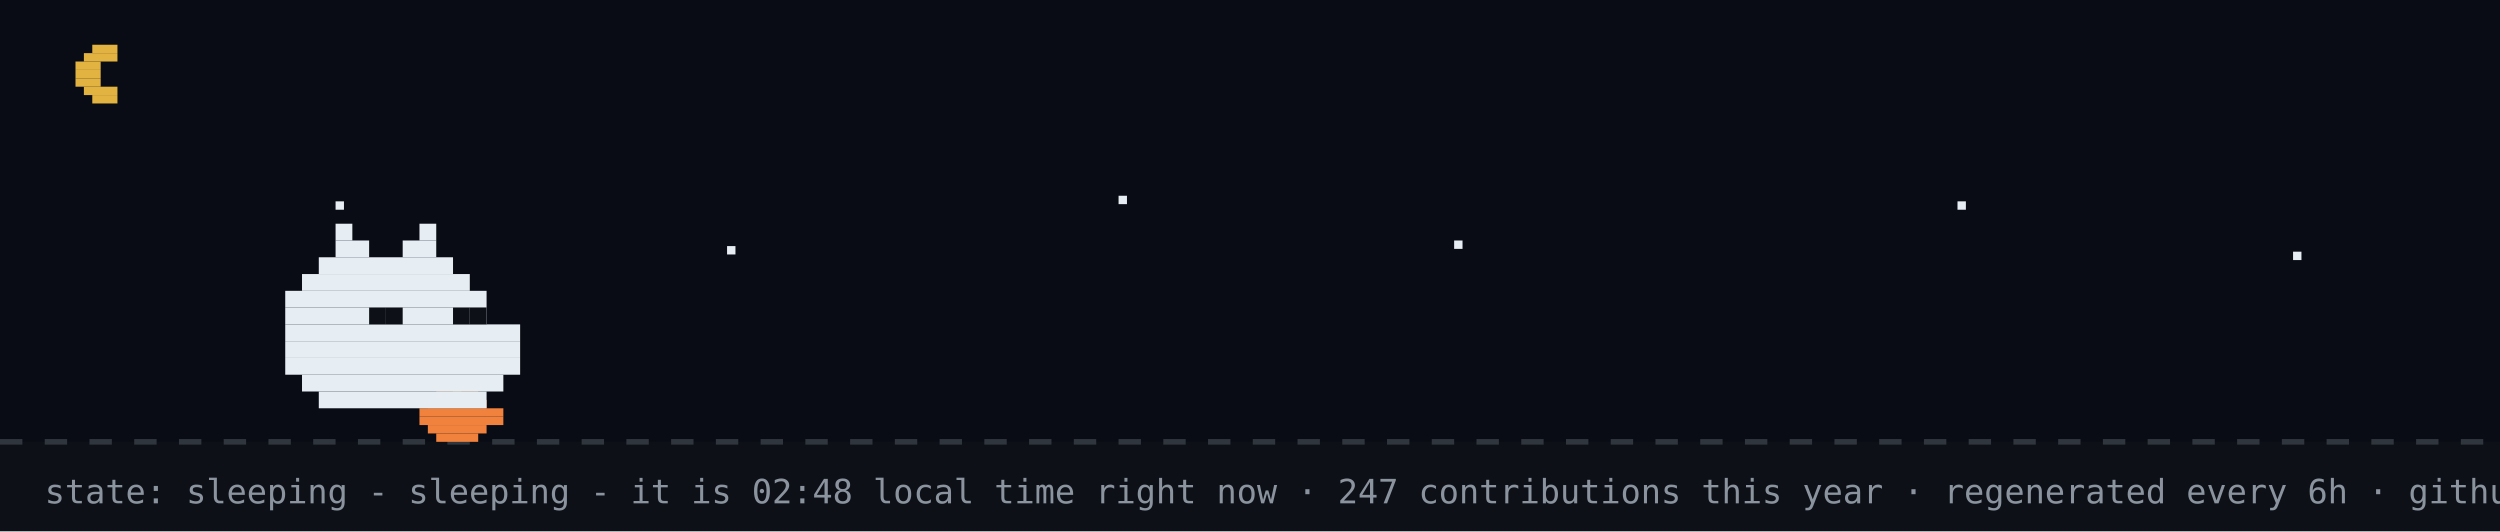
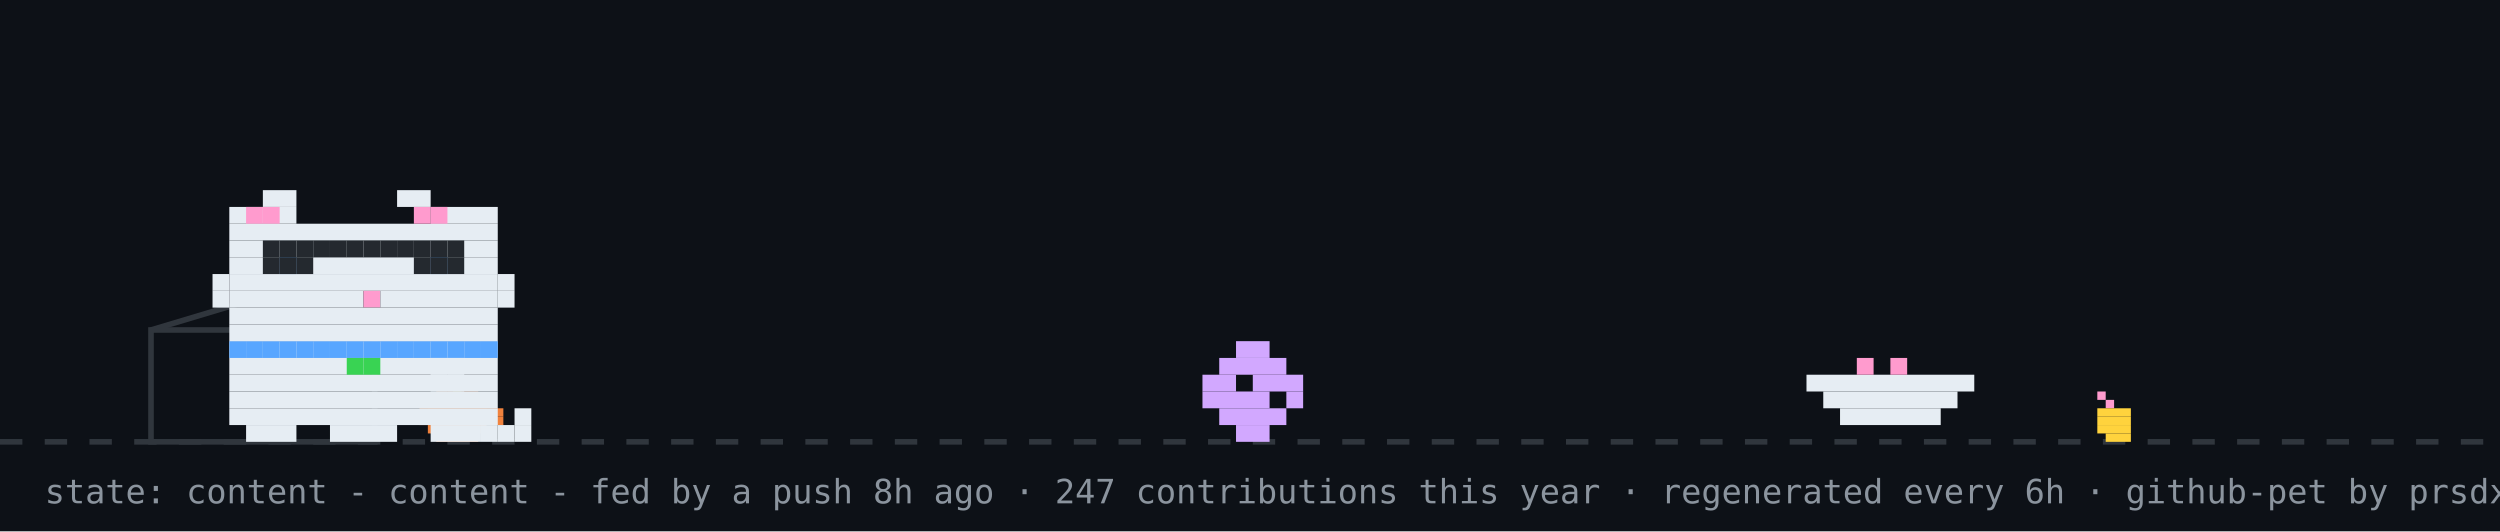
- <svg xmlns="http://www.w3.org/2000/svg" width="894" height="190" viewBox="0 0 894 190" role="img" aria-label="github pet: sleeping">
+ <svg xmlns="http://www.w3.org/2000/svg" width="894" height="190" viewBox="0 0 894 190" role="img" aria-label="github pet: content">
  <rect width="894" height="190" fill="#0d1117" />
-   <rect width="894" height="158" fill="#02060f" opacity="0.4" />
-   <rect x="33" y="16" width="9" height="3" fill="#e3b341" />
-   <rect x="30" y="19" width="12" height="3" fill="#e3b341" />
-   <rect x="27" y="22" width="9" height="3" fill="#e3b341" />
-   <rect x="27" y="25" width="9" height="3" fill="#e3b341" />
-   <rect x="27" y="28" width="9" height="3" fill="#e3b341" />
-   <rect x="30" y="31" width="12" height="3" fill="#e3b341" />
-   <rect x="33" y="34" width="9" height="3" fill="#e3b341" />
-   <rect x="120" y="72" width="3" height="3" fill="#e6edf3">
-     <animate attributeName="opacity" values="1;0.2;1" dur="2.2s" begin="0s" repeatCount="indefinite" />
-   </rect>
-   <rect x="260" y="88" width="3" height="3" fill="#e6edf3">
-     <animate attributeName="opacity" values="1;0.2;1" dur="2.2s" begin="0.7s" repeatCount="indefinite" />
-   </rect>
-   <rect x="400" y="70" width="3" height="3" fill="#e6edf3">
-     <animate attributeName="opacity" values="1;0.2;1" dur="2.2s" begin="1.3s" repeatCount="indefinite" />
-   </rect>
-   <rect x="520" y="86" width="3" height="3" fill="#e6edf3">
-     <animate attributeName="opacity" values="1;0.2;1" dur="2.2s" begin="0.4s" repeatCount="indefinite" />
-   </rect>
-   <rect x="700" y="72" width="3" height="3" fill="#e6edf3">
-     <animate attributeName="opacity" values="1;0.2;1" dur="2.2s" begin="1.7s" repeatCount="indefinite" />
-   </rect>
-   <rect x="820" y="90" width="3" height="3" fill="#e6edf3">
-     <animate attributeName="opacity" values="1;0.2;1" dur="2.2s" begin="1s" repeatCount="indefinite" />
-   </rect>
  <line x1="0" y1="158" x2="894" y2="158" stroke="#30363d" stroke-width="2" stroke-dasharray="8 8" />
  <rect x="162" y="137" width="3" height="3" fill="#39d353" />
  <rect x="156" y="140" width="15" height="3" fill="#f0823d" />
  <rect x="153" y="143" width="21" height="3" fill="#f0823d" />
  <rect x="150" y="146" width="30" height="3" fill="#f0823d" />
  <rect x="150" y="149" width="30" height="3" fill="#f0823d" />
  <rect x="153" y="152" width="21" height="3" fill="#f0823d" />
  <rect x="156" y="155" width="15" height="3" fill="#f0823d" />
-   <rect x="120" y="80" width="6" height="6" fill="#e6edf3" />
-   <rect x="150" y="80" width="6" height="6" fill="#e6edf3" />
-   <rect x="120" y="86" width="12" height="6" fill="#e6edf3" />
-   <rect x="144" y="86" width="12" height="6" fill="#e6edf3" />
-   <rect x="114" y="92" width="48" height="6" fill="#e6edf3" />
-   <rect x="108" y="98" width="60" height="6" fill="#e6edf3" />
-   <rect x="102" y="104" width="72" height="6" fill="#e6edf3" />
-   <rect x="102" y="110" width="72" height="6" fill="#e6edf3" />
-   <rect x="102" y="116" width="84" height="6" fill="#e6edf3" />
-   <rect x="102" y="122" width="84" height="6" fill="#e6edf3" />
-   <rect x="102" y="128" width="84" height="6" fill="#e6edf3" />
-   <rect x="108" y="134" width="72" height="6" fill="#e6edf3" />
-   <rect x="114" y="140" width="60" height="6" fill="#e6edf3" />
-   <rect x="132" y="110" width="6" height="6" fill="#0d1117" />
-   <rect x="138" y="110" width="6" height="6" fill="#0d1117" />
-   <rect x="162" y="110" width="6" height="6" fill="#0d1117" />
-   <rect x="168" y="110" width="6" height="6" fill="#0d1117" />
-   <text x="170" y="80" font-family="monospace" font-size="12" fill="#58a6ff" opacity="0">z<animateTransform attributeName="transform" type="translate" values="0 0;8 -26" dur="3s" begin="0s" repeatCount="indefinite" />
-     <animate attributeName="opacity" values="0;1;1;0" keyTimes="0;0.25;0.75;1" dur="3s" begin="0s" repeatCount="indefinite" />
-   </text>
-   <text x="184" y="80" font-family="monospace" font-size="15" fill="#58a6ff" opacity="0">z<animateTransform attributeName="transform" type="translate" values="0 0;8 -26" dur="3s" begin="1s" repeatCount="indefinite" />
-     <animate attributeName="opacity" values="0;1;1;0" keyTimes="0;0.25;0.75;1" dur="3s" begin="1s" repeatCount="indefinite" />
-   </text>
-   <text x="200" y="80" font-family="monospace" font-size="18" fill="#58a6ff" opacity="0">z<animateTransform attributeName="transform" type="translate" values="0 0;8 -26" dur="3s" begin="2s" repeatCount="indefinite" />
-     <animate attributeName="opacity" values="0;1;1;0" keyTimes="0;0.25;0.75;1" dur="3s" begin="2s" repeatCount="indefinite" />
-   </text>
-   <text x="16" y="180" font-family="monospace" font-size="12" fill="#8b949e">state: sleeping - sleeping - it is 02:48 local time right now · 247 contributions this year · regenerated every 6h · github-pet by prsdx</text>
+   <rect x="750" y="140" width="3" height="3" fill="#ff9bce" />
+   <rect x="753" y="143" width="3" height="3" fill="#ff9bce" />
+   <rect x="750" y="146" width="12" height="3" fill="#ffd33d" />
+   <rect x="750" y="149" width="12" height="3" fill="#ffd33d" />
+   <rect x="750" y="152" width="12" height="3" fill="#ffd33d" />
+   <rect x="753" y="155" width="9" height="3" fill="#ffd33d" />
+   <rect x="54" y="118" width="80" height="40" fill="none" stroke="#30363d" stroke-width="2" />
+   <line x1="54" y1="118" x2="94" y2="106" stroke="#30363d" stroke-width="2" />
+   <g transform="translate(430,0)">
+     <g>
+       <animateTransform attributeName="transform" type="translate" values="0 0;0 0;52 -10;52 0;52 0;0 0" keyTimes="0;0.660;0.690;0.780;0.860;1" dur="32s" begin="7s" repeatCount="indefinite" />
+       <rect x="12" y="122" width="12" height="6" fill="#d2a8ff" />
+       <rect x="6" y="128" width="24" height="6" fill="#d2a8ff" />
+       <rect x="0" y="134" width="12" height="6" fill="#d2a8ff" />
+       <rect x="18" y="134" width="18" height="6" fill="#d2a8ff" />
+       <rect x="0" y="140" width="24" height="6" fill="#d2a8ff" />
+       <rect x="30" y="140" width="6" height="6" fill="#d2a8ff" />
+       <rect x="6" y="146" width="24" height="6" fill="#d2a8ff" />
+       <rect x="12" y="152" width="12" height="6" fill="#d2a8ff" />
+     </g>
+   </g>
+   <rect x="646" y="134" width="60" height="6" fill="#e6edf3" />
+   <rect x="652" y="140" width="48" height="6" fill="#e6edf3" />
+   <rect x="658" y="146" width="36" height="6" fill="#e6edf3" />
+   <rect x="664" y="128" width="6" height="6" fill="#ff9bce" />
+   <rect x="676" y="128" width="6" height="6" fill="#ff9bce" />
+   <g transform="translate(70,0)">
+     <animateTransform attributeName="transform" type="translate" values="70 0;500 0;500 0;320 0;320 0;70 0;70 0" keyTimes="0;0.12;0.35;0.45;0.62;0.82;1" dur="32s" begin="7s" repeatCount="indefinite" />
+     <g>
+       <animateTransform attributeName="transform" type="translate" values="0 0;0 -3;0 0" dur="0.7s" repeatCount="indefinite" />
+       <rect x="12" y="122" width="96" height="6" fill="#e6edf3" />
+       <rect x="12" y="128" width="96" height="6" fill="#e6edf3" />
+       <rect x="12" y="134" width="96" height="6" fill="#e6edf3" />
+       <rect x="12" y="140" width="96" height="6" fill="#e6edf3" />
+       <rect x="12" y="146" width="96" height="6" fill="#e6edf3" />
+       <rect x="18" y="152" width="18" height="6" fill="#e6edf3" />
+       <rect x="48" y="152" width="24" height="6" fill="#e6edf3" />
+       <rect x="84" y="152" width="18" height="6" fill="#e6edf3" />
+       <rect x="12" y="122" width="6" height="6" fill="#58a6ff" />
+       <rect x="18" y="122" width="6" height="6" fill="#58a6ff" />
+       <rect x="24" y="122" width="6" height="6" fill="#58a6ff" />
+       <rect x="30" y="122" width="6" height="6" fill="#58a6ff" />
+       <rect x="36" y="122" width="6" height="6" fill="#58a6ff" />
+       <rect x="42" y="122" width="6" height="6" fill="#58a6ff" />
+       <rect x="48" y="122" width="6" height="6" fill="#58a6ff" />
+       <rect x="54" y="122" width="6" height="6" fill="#58a6ff" />
+       <rect x="60" y="122" width="6" height="6" fill="#58a6ff" />
+       <rect x="66" y="122" width="6" height="6" fill="#58a6ff" />
+       <rect x="72" y="122" width="6" height="6" fill="#58a6ff" />
+       <rect x="78" y="122" width="6" height="6" fill="#58a6ff" />
+       <rect x="84" y="122" width="6" height="6" fill="#58a6ff" />
+       <rect x="90" y="122" width="6" height="6" fill="#58a6ff" />
+       <rect x="96" y="122" width="6" height="6" fill="#58a6ff" />
+       <rect x="102" y="122" width="6" height="6" fill="#58a6ff" />
+       <rect x="54" y="128" width="6" height="6" fill="#39d353" />
+       <rect x="60" y="128" width="6" height="6" fill="#39d353" />
+       <g>
+         <animate attributeName="opacity" values="1;0;1" keyTimes="0;0.5;1" calcMode="discrete" dur="1.4s" repeatCount="indefinite" />
+         <rect x="102" y="152" width="6" height="6" fill="#e6edf3" />
+         <rect x="108" y="152" width="6" height="6" fill="#e6edf3" />
+         <rect x="114" y="152" width="6" height="6" fill="#e6edf3" />
+         <rect x="114" y="146" width="6" height="6" fill="#e6edf3" />
+       </g>
+       <g opacity="0">
+         <animate attributeName="opacity" values="0;1;0" keyTimes="0;0.5;1" calcMode="discrete" dur="1.4s" repeatCount="indefinite" />
+         <rect x="114" y="152" width="6" height="6" fill="#e6edf3" />
+         <rect x="114" y="146" width="6" height="6" fill="#e6edf3" />
+         <rect x="114" y="140" width="6" height="6" fill="#e6edf3" />
+         <rect x="108" y="140" width="6" height="6" fill="#e6edf3" />
+       </g>
+       <g>
+         <animate attributeName="opacity" values="1;1;0;0;1" keyTimes="0;0.660;0.720;0.780;1" calcMode="discrete" dur="32s" begin="7s" repeatCount="indefinite" />
+         <rect x="84" y="128" width="6" height="6" fill="#e6edf3" />
+         <rect x="90" y="128" width="6" height="6" fill="#e6edf3" />
+         <rect x="84" y="134" width="6" height="6" fill="#e6edf3" />
+         <rect x="90" y="134" width="6" height="6" fill="#e6edf3" />
+       </g>
+       <g opacity="0">
+         <animate attributeName="opacity" values="0;0;1;1;0" keyTimes="0;0.660;0.720;0.780;1" calcMode="discrete" dur="32s" begin="7s" repeatCount="indefinite" />
+         <rect x="96" y="134" width="6" height="6" fill="#e6edf3" />
+         <rect x="102" y="134" width="6" height="6" fill="#e6edf3" />
+         <rect x="108" y="134" width="6" height="6" fill="#e6edf3" />
+         <rect x="114" y="134" width="6" height="6" fill="#e6edf3" />
+         <rect x="114" y="128" width="6" height="6" fill="#e6edf3" />
+       </g>
+       <g>
+         <animateTransform attributeName="transform" type="translate" values="0 0;0 0;0 8;0 0;0 8;0 0;0 8;0 0;0 0" keyTimes="0.000;0.150;0.180;0.210;0.240;0.270;0.300;0.330;1.000" dur="32s" begin="7s" repeatCount="indefinite" />
+         <rect x="24" y="68" width="12" height="6" fill="#e6edf3" />
+         <rect x="72" y="68" width="12" height="6" fill="#e6edf3" />
+         <rect x="12" y="74" width="24" height="6" fill="#e6edf3" />
+         <rect x="84" y="74" width="24" height="6" fill="#e6edf3" />
+         <rect x="12" y="80" width="96" height="6" fill="#e6edf3" />
+         <rect x="12" y="86" width="96" height="6" fill="#e6edf3" />
+         <rect x="12" y="92" width="18" height="6" fill="#e6edf3" />
+         <rect x="36" y="92" width="48" height="6" fill="#e6edf3" />
+         <rect x="90" y="92" width="18" height="6" fill="#e6edf3" />
+         <rect x="12" y="98" width="96" height="6" fill="#e6edf3" />
+         <rect x="12" y="104" width="48" height="6" fill="#e6edf3" />
+         <rect x="60" y="104" width="6" height="6" fill="#ff9bce" />
+         <rect x="66" y="104" width="42" height="6" fill="#e6edf3" />
+         <rect x="12" y="110" width="96" height="6" fill="#e6edf3" />
+         <rect x="12" y="116" width="96" height="6" fill="#e6edf3" />
+         <rect x="18" y="74" width="6" height="6" fill="#ff9bce" />
+         <rect x="24" y="74" width="6" height="6" fill="#ff9bce" />
+         <rect x="78" y="74" width="6" height="6" fill="#ff9bce" />
+         <rect x="84" y="74" width="6" height="6" fill="#ff9bce" />
+         <rect x="6" y="98" width="6" height="6" fill="#e6edf3" />
+         <rect x="6" y="104" width="6" height="6" fill="#e6edf3" />
+         <rect x="108" y="98" width="6" height="6" fill="#e6edf3" />
+         <rect x="108" y="104" width="6" height="6" fill="#e6edf3" />
+         <g>
+           <animate attributeName="opacity" values="1;0;1" keyTimes="0;0.96;1" calcMode="discrete" dur="4.2s" repeatCount="indefinite" />
+           <rect x="30" y="92" width="6" height="6" fill="#58a6ff" />
+           <rect x="84" y="92" width="6" height="6" fill="#58a6ff" />
+         </g>
+         <g opacity="0">
+           <animate attributeName="opacity" values="0;1;0" keyTimes="0;0.96;1" calcMode="discrete" dur="4.2s" repeatCount="indefinite" />
+           <rect x="30" y="92" width="6" height="6" fill="#0d1117" />
+           <rect x="84" y="92" width="6" height="6" fill="#0d1117" />
+         </g>
+       </g>
+       <g opacity="0">
+         <animate attributeName="opacity" values="1;1;0;0;1;1" keyTimes="0;0.12;0.13;0.82;0.83;1" calcMode="discrete" dur="32s" begin="7s" repeatCount="indefinite" />
+         <g>
+           <animate attributeName="opacity" values="1;0;1" calcMode="discrete" dur="0.5s" repeatCount="indefinite" />
+           <rect x="108" y="86" width="6" height="6" fill="#e6edf3" />
+           <rect x="114" y="80" width="6" height="6" fill="#e6edf3" />
+           <rect x="114" y="86" width="6" height="6" fill="#e6edf3" />
+         </g>
+       </g>
+       <rect x="24" y="86" width="6" height="6" fill="#24292f" />
+       <rect x="30" y="86" width="6" height="6" fill="#24292f" />
+       <rect x="36" y="86" width="6" height="6" fill="#24292f" />
+       <rect x="24" y="92" width="6" height="6" fill="#24292f" />
+       <rect x="30" y="92" width="6" height="6" fill="#24292f" />
+       <rect x="36" y="92" width="6" height="6" fill="#24292f" />
+       <rect x="42" y="86" width="6" height="6" fill="#24292f" />
+       <rect x="48" y="86" width="6" height="6" fill="#24292f" />
+       <rect x="54" y="86" width="6" height="6" fill="#24292f" />
+       <rect x="60" y="86" width="6" height="6" fill="#24292f" />
+       <rect x="66" y="86" width="6" height="6" fill="#24292f" />
+       <rect x="72" y="86" width="6" height="6" fill="#24292f" />
+       <rect x="78" y="86" width="6" height="6" fill="#24292f" />
+       <rect x="84" y="86" width="6" height="6" fill="#24292f" />
+       <rect x="90" y="86" width="6" height="6" fill="#24292f" />
+       <rect x="78" y="92" width="6" height="6" fill="#24292f" />
+       <rect x="84" y="92" width="6" height="6" fill="#24292f" />
+       <rect x="90" y="92" width="6" height="6" fill="#24292f" />
+       <g opacity="0">
+         <animateTransform attributeName="transform" type="translate" values="0 0;6 -22" dur="2.6s" begin="0.4s" repeatCount="indefinite" />
+         <animate attributeName="opacity" values="0;1;1;0" keyTimes="0;0.2;0.7;1" dur="2.6s" begin="0.4s" repeatCount="indefinite" />
+         <rect x="87" y="-12" width="3" height="3" fill="#ff7b72" />
+         <rect x="93" y="-12" width="3" height="3" fill="#ff7b72" />
+         <rect x="84" y="-9" width="15" height="3" fill="#ff7b72" />
+         <rect x="84" y="-6" width="15" height="3" fill="#ff7b72" />
+         <rect x="87" y="-3" width="9" height="3" fill="#ff7b72" />
+         <rect x="90" y="0" width="3" height="3" fill="#ff7b72" />
+       </g>
+       <g opacity="0">
+         <animateTransform attributeName="transform" type="translate" values="0 0;6 -22" dur="2.6s" begin="1.9s" repeatCount="indefinite" />
+         <animate attributeName="opacity" values="0;1;1;0" keyTimes="0;0.2;0.7;1" dur="2.6s" begin="1.9s" repeatCount="indefinite" />
+         <rect x="105" y="-24" width="3" height="3" fill="#ff7b72" />
+         <rect x="111" y="-24" width="3" height="3" fill="#ff7b72" />
+         <rect x="102" y="-21" width="15" height="3" fill="#ff7b72" />
+         <rect x="102" y="-18" width="15" height="3" fill="#ff7b72" />
+         <rect x="105" y="-15" width="9" height="3" fill="#ff7b72" />
+         <rect x="108" y="-12" width="3" height="3" fill="#ff7b72" />
+       </g>
+     </g>
+   </g>
+   <g opacity="0">
+     <animate attributeName="opacity" values="0;0;1;1;0;0" keyTimes="0;0.07;0.14;0.85;0.96;1" dur="7s" repeatCount="1" fill="freeze" />
+     <rect x="60" y="12" width="380" height="46" rx="10" fill="#30363d" />
+     <polygon points="110,58 130,58 118,74" fill="#30363d" />
+     <text x="76" y="31" font-family="monospace" font-size="13" fill="#e6edf3">good morning! welcome to shubham's corner</text>
+     <text x="76" y="48" font-family="monospace" font-size="12" fill="#8b949e">scroll down for projects + contact</text>
+     <polygon points="230,66 246,66 238,78" fill="#58a6ff">
+       <animateTransform attributeName="transform" type="translate" values="0 0;0 6;0 0" dur="0.8s" repeatCount="indefinite" />
+     </polygon>
+   </g>
+   <g opacity="0">
+     <animate attributeName="opacity" values="0;0;1;1;0;0" keyTimes="0;0.000;0.040;0.267;0.307;1" dur="18s" begin="5s" repeatCount="indefinite" />
+     <rect x="711.6" y="14" width="166.4" height="30" rx="9" fill="#30363d" />
+     <polygon points="737.6,44 755.6,44 744.6,54" fill="#30363d" />
+     <text x="722.6" y="33" font-family="monospace" font-size="12" fill="#e6edf3">featured projects ↓</text>
+   </g>
+   <g opacity="0">
+     <animate attributeName="opacity" values="0;0;1;1;0;0" keyTimes="0;0.333;0.373;0.600;0.640;1" dur="18s" begin="5s" repeatCount="indefinite" />
+     <rect x="696.4" y="14" width="181.6" height="30" rx="9" fill="#30363d" />
+     <polygon points="722.4,44 740.4,44 729.4,54" fill="#30363d" />
+     <text x="707.4" y="33" font-family="monospace" font-size="12" fill="#e6edf3">live stats + graphs ↓</text>
+   </g>
+   <g opacity="0">
+     <animate attributeName="opacity" values="0;0;1;1;0;0" keyTimes="0;0.667;0.707;0.933;0.973;1" dur="18s" begin="5s" repeatCount="indefinite" />
+     <rect x="650.8" y="14" width="227.2" height="30" rx="9" fill="#30363d" />
+     <polygon points="676.8,44 694.8,44 683.8,54" fill="#30363d" />
+     <text x="661.8" y="33" font-family="monospace" font-size="12" fill="#e6edf3">say hi: prsdx.dev@gmail.com</text>
+   </g>
+   <text x="16" y="180" font-family="monospace" font-size="12" fill="#8b949e">state: content - content - fed by a push 8h ago · 247 contributions this year · regenerated every 6h · github-pet by prsdx</text>
</svg>
